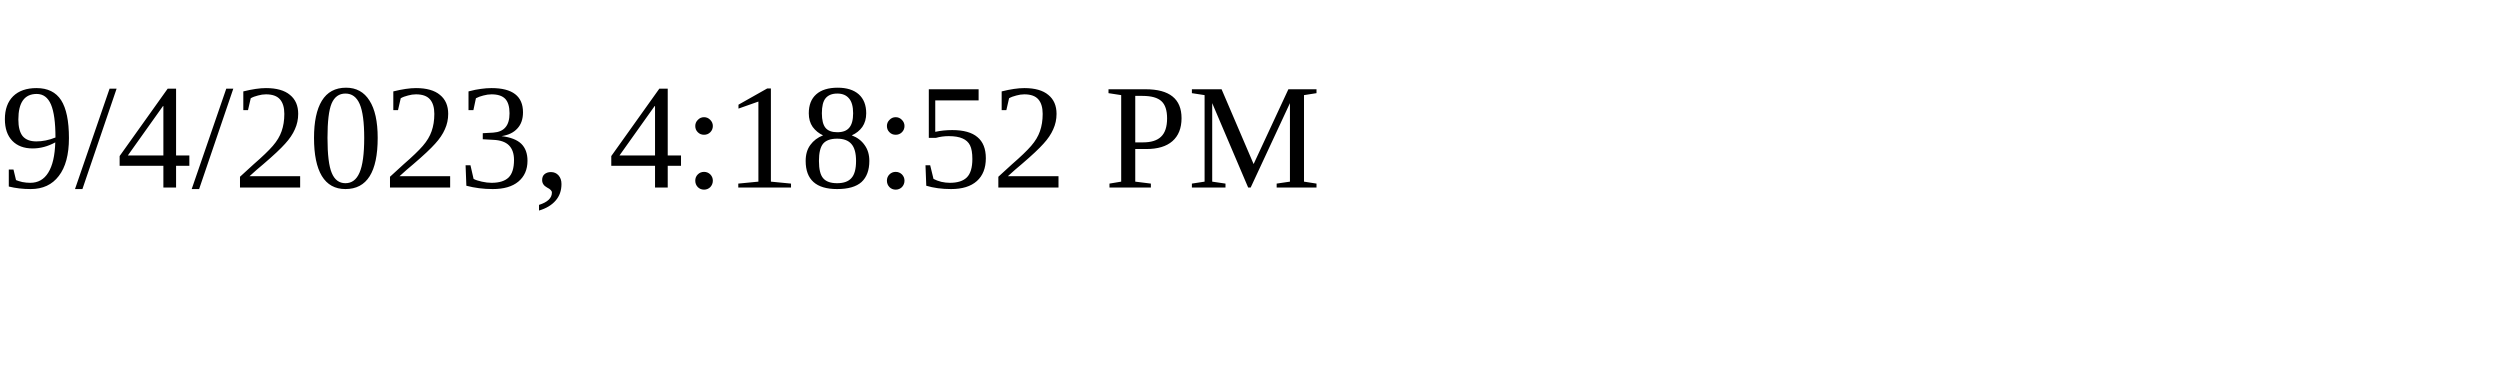
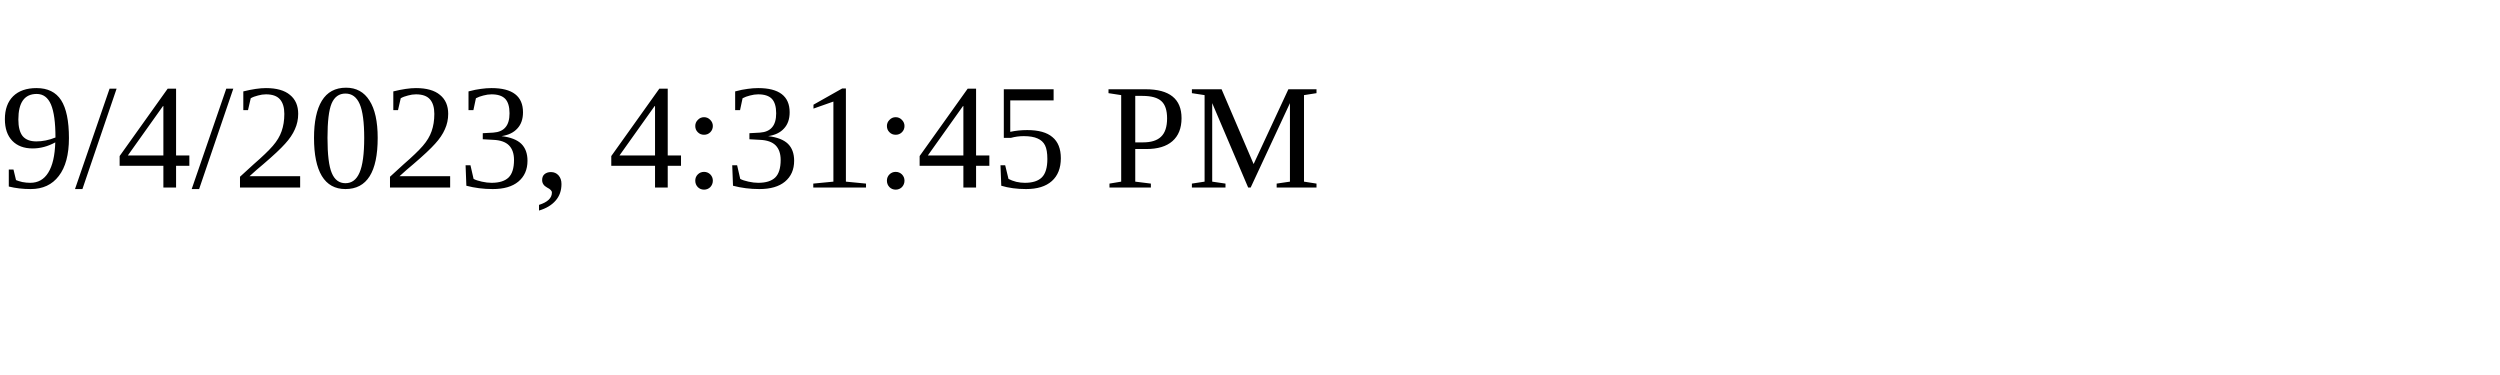
<svg xmlns="http://www.w3.org/2000/svg" height="30" width="200">
-   <text x="0" y="15">9/4/2023, 4:18:52 PM</text>
+   <text x="0" y="15">9/4/2023, 4:31:45 PM</text>
</svg>
